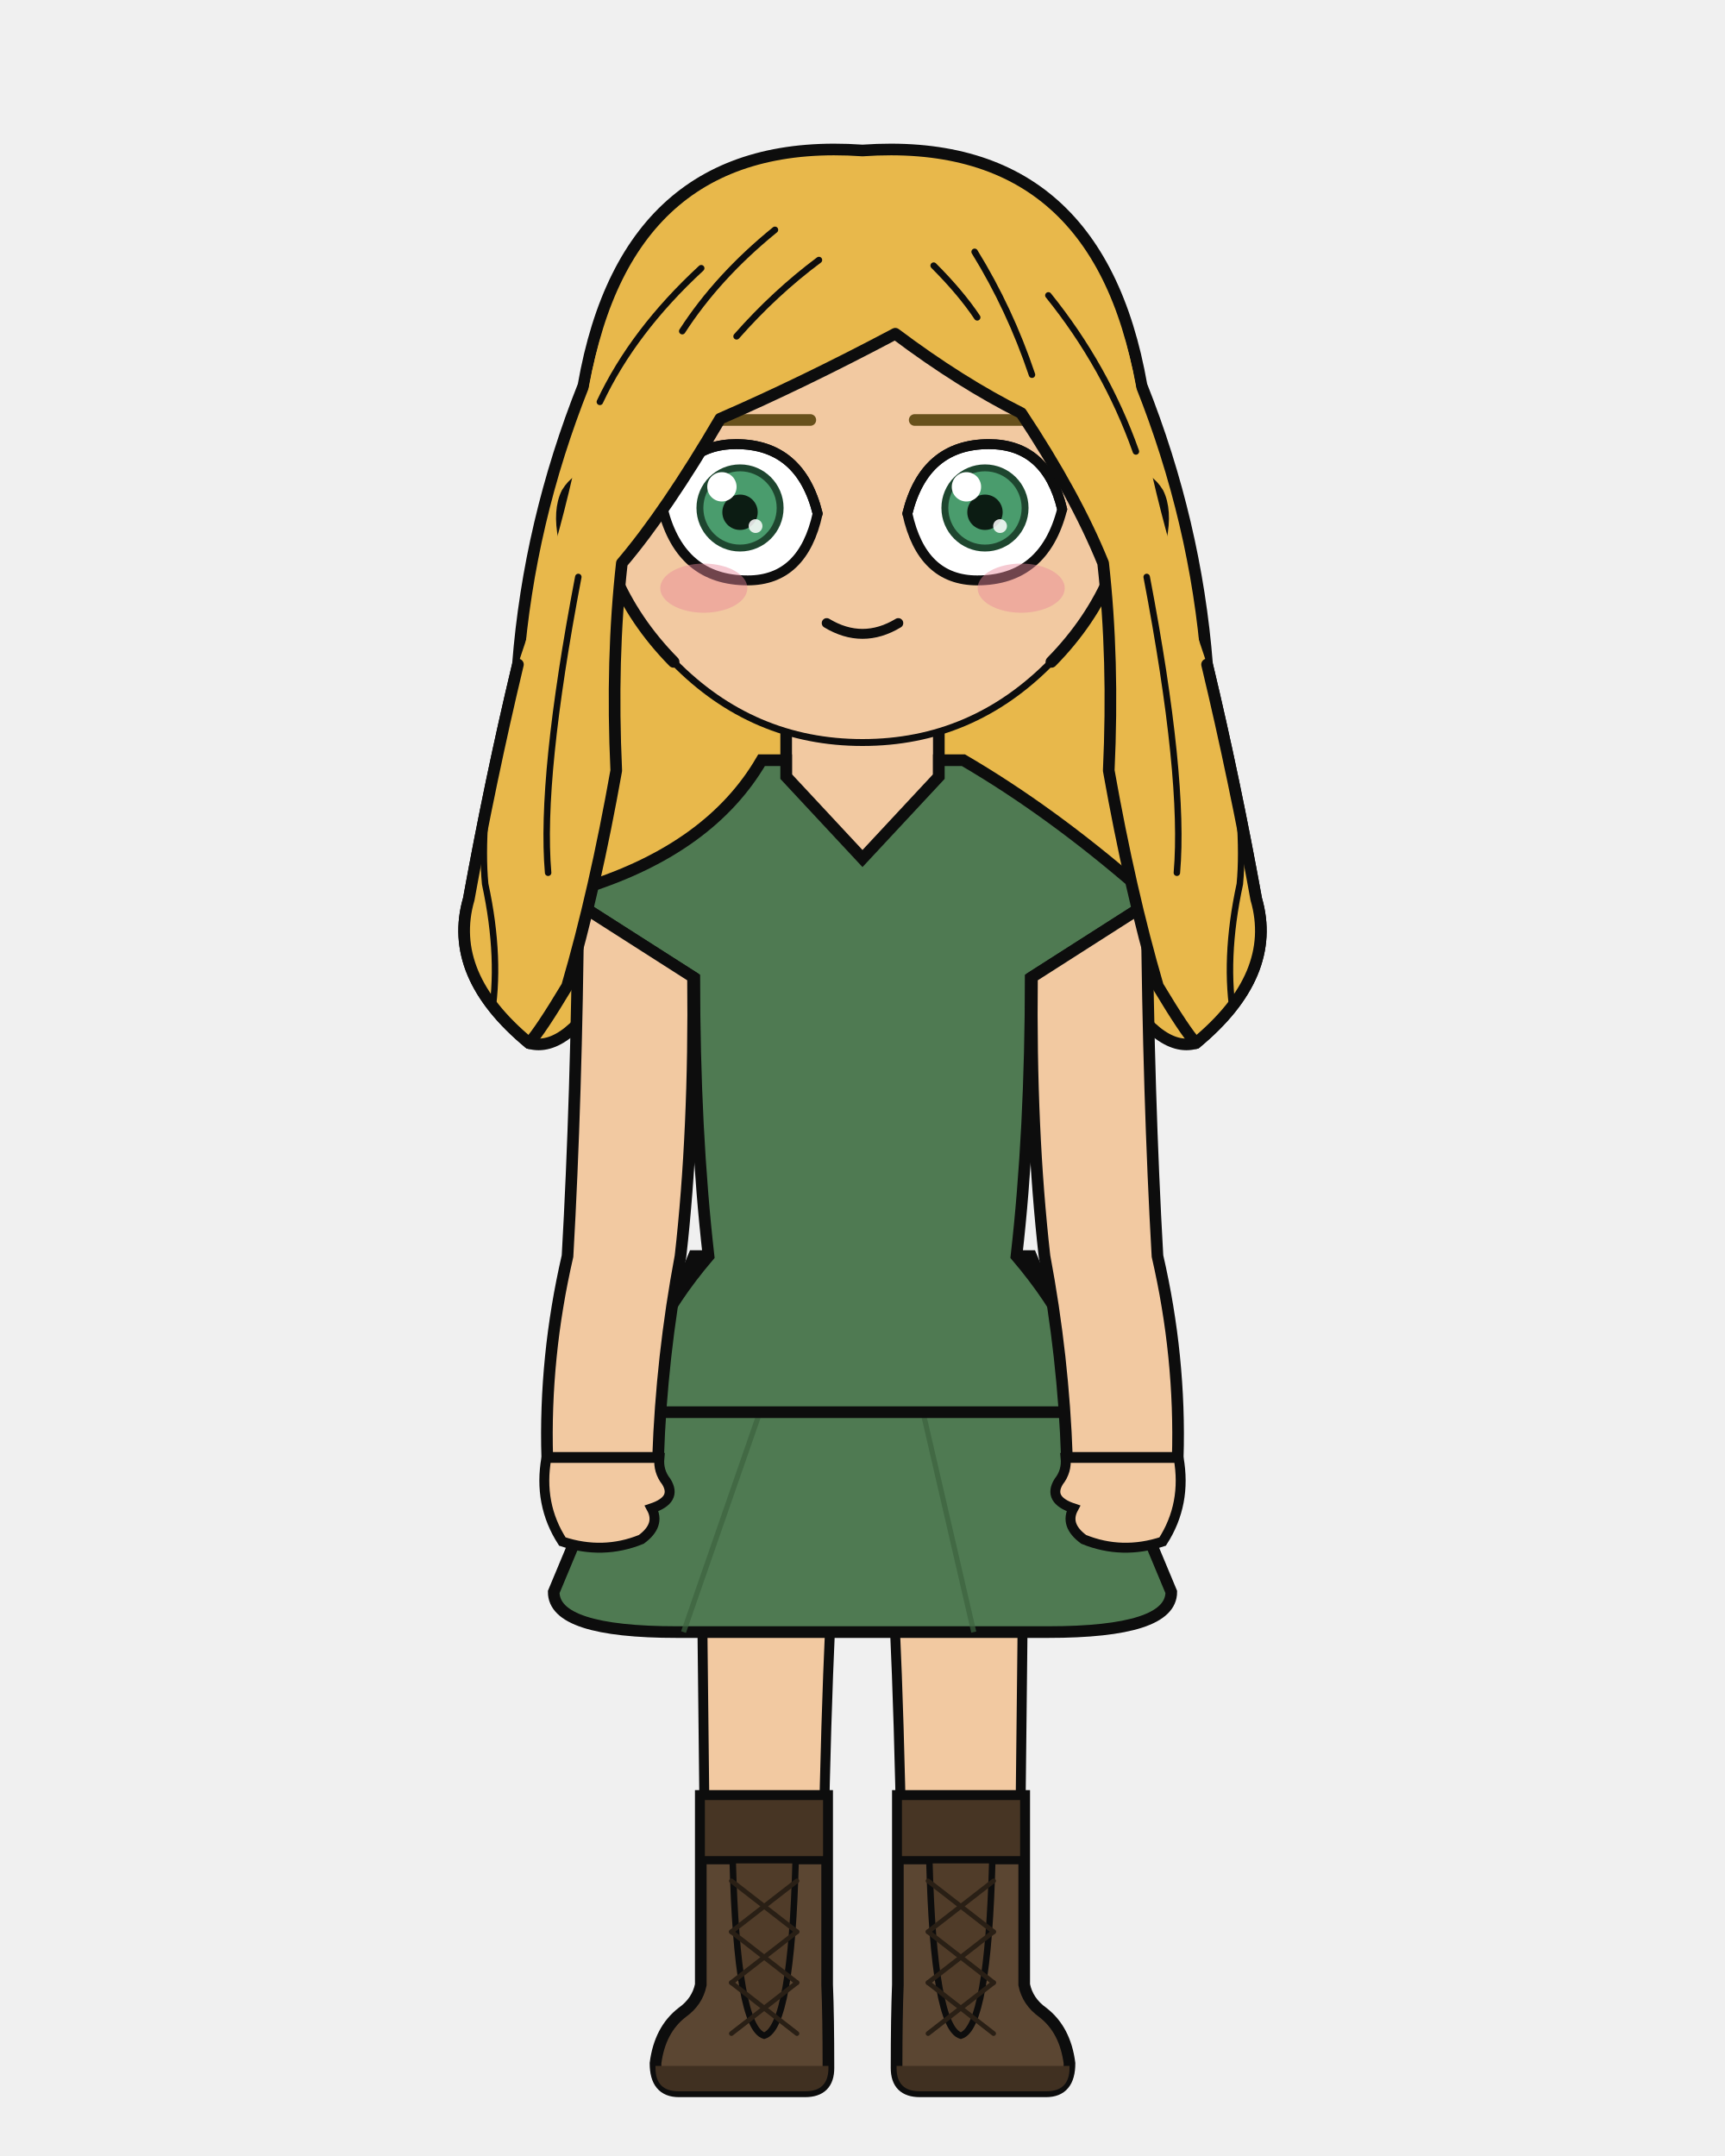
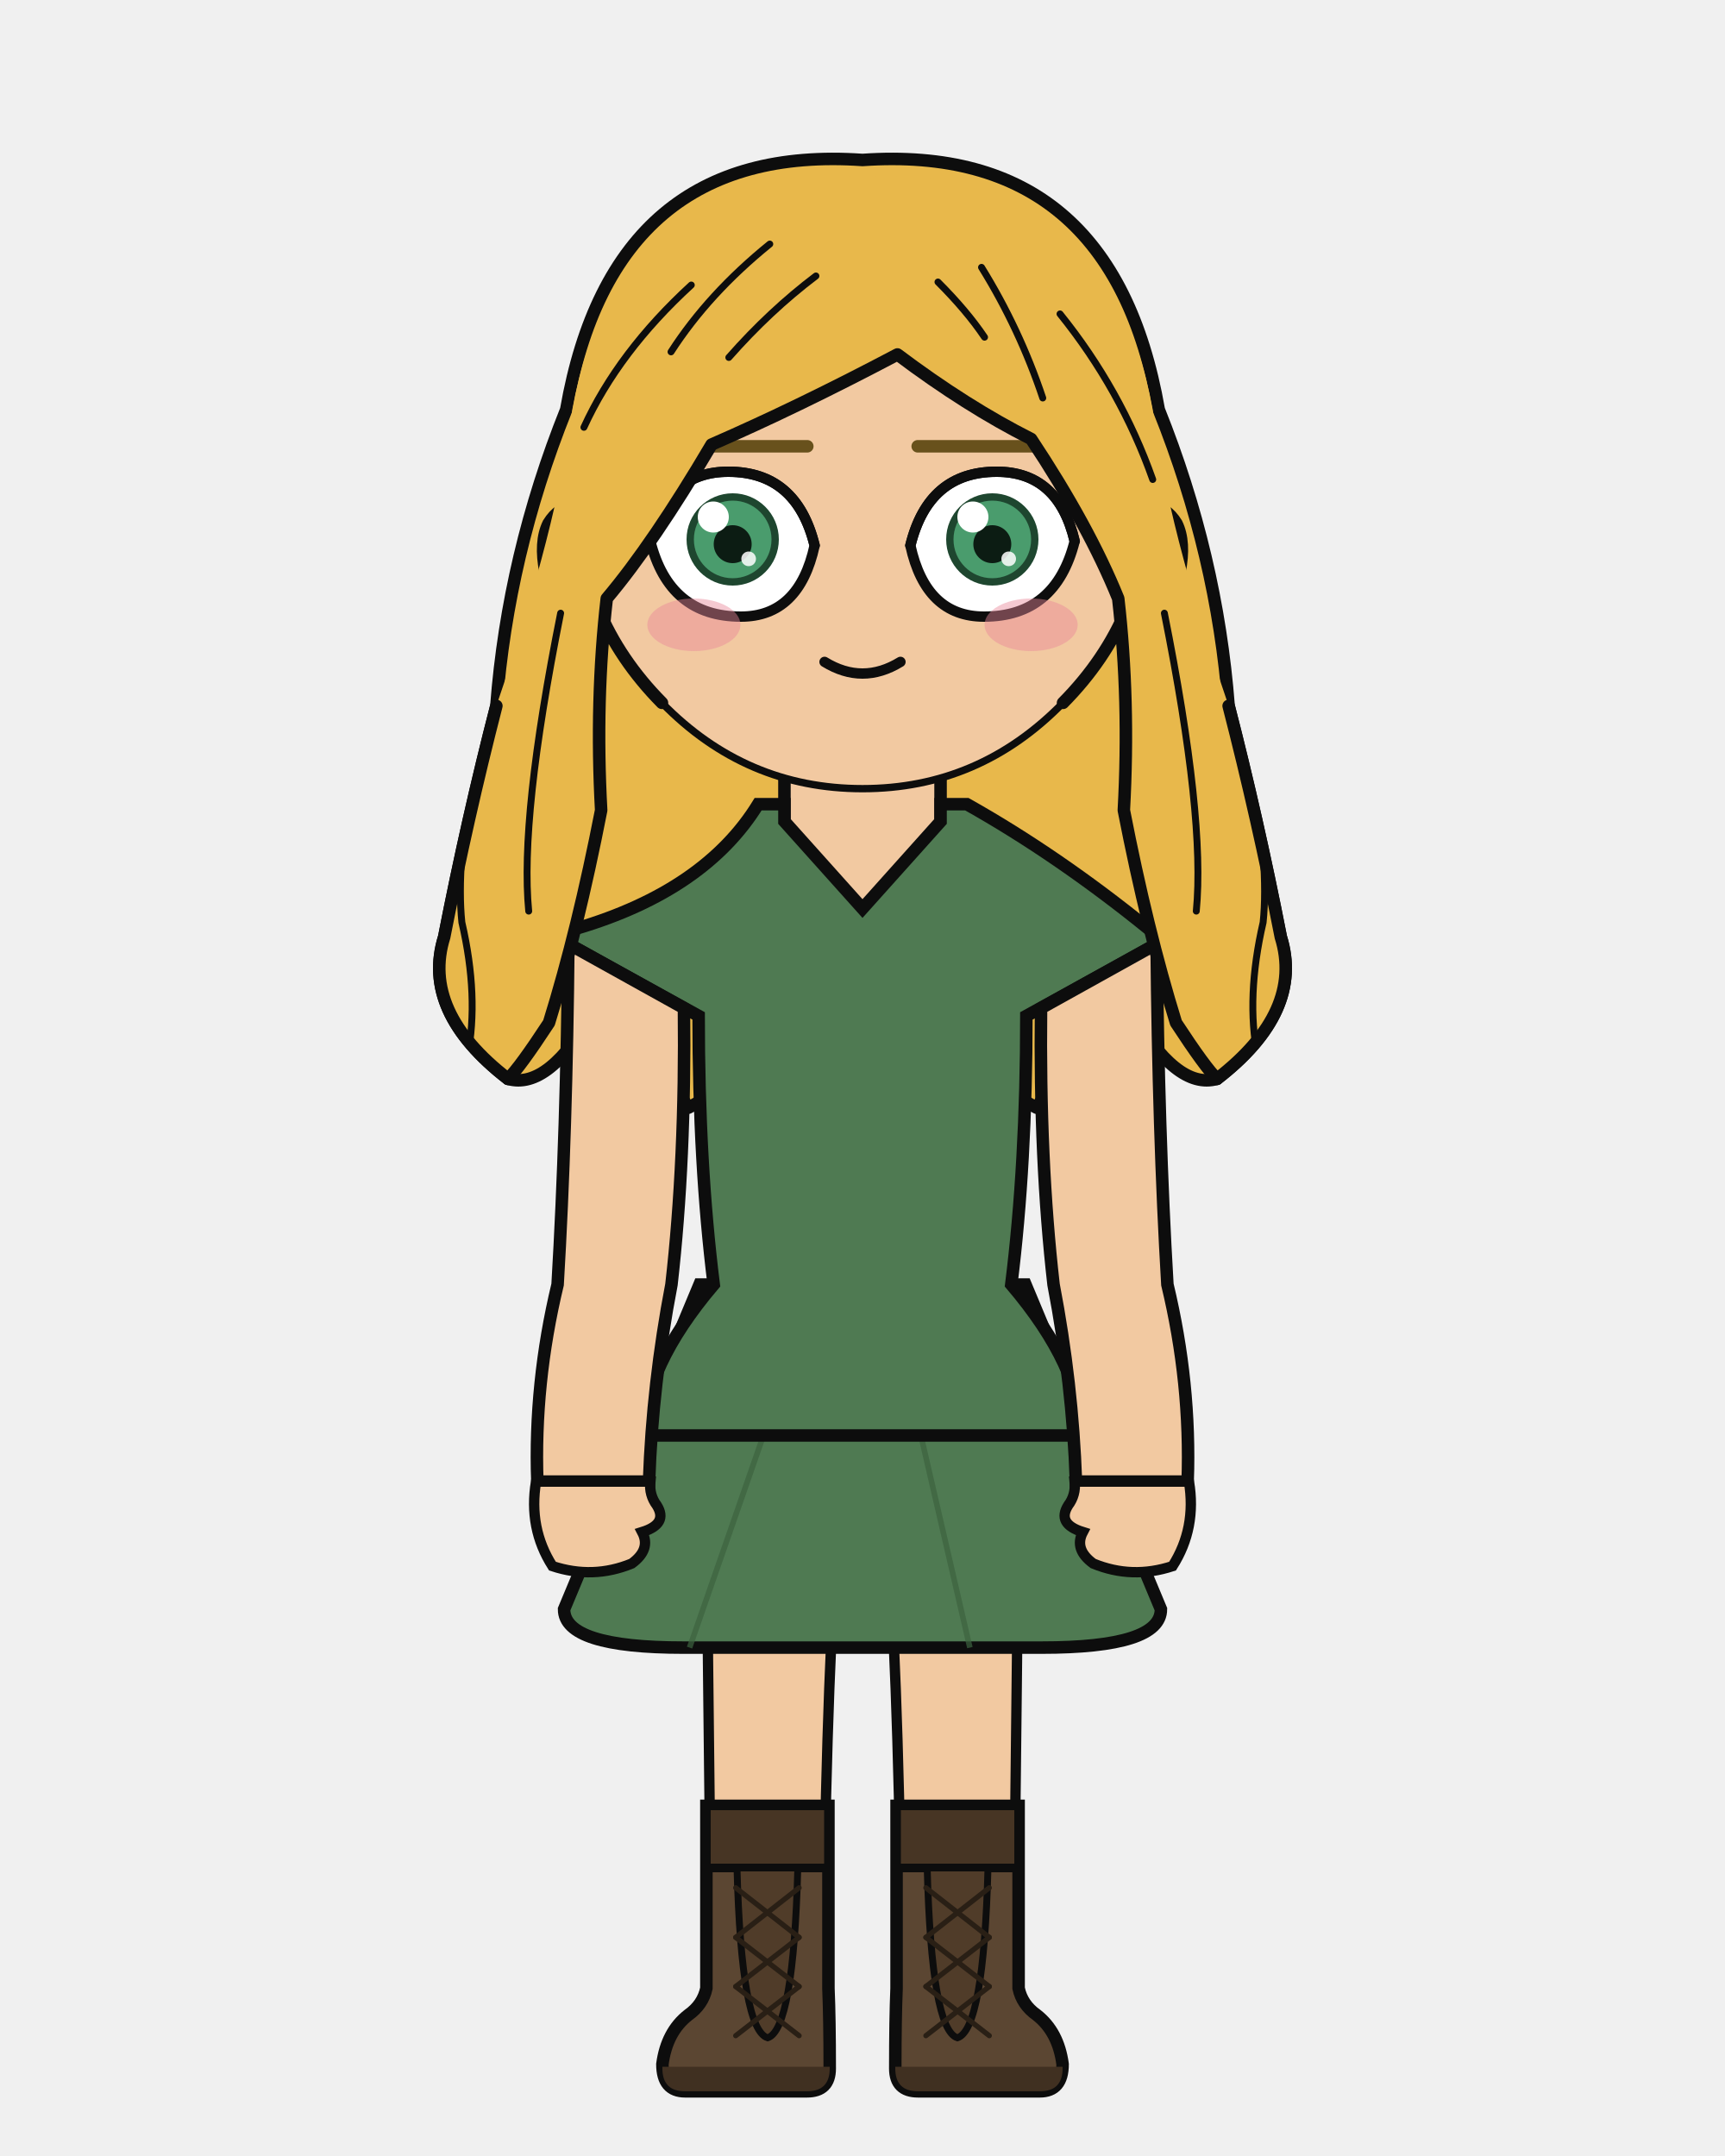
<svg xmlns="http://www.w3.org/2000/svg" width="400" height="500" viewBox="0 0 400 500">
  <defs>
    <clipPath id="hair-front">
-       <path d="M 122.7 241.9 Q 125.2 239.2 131.5 228.7 Q 137.9 206.8 142.9 178.7 Q 141.7 152.8 144.2 130.6 Q 154.4 118.6 167.0 97.1 Q 186.1 88.8 207.6 77.4 Q 222.8 88.8 236.8 95.8 Q 249.4 114.8 255.8 130.6 Q 258.3 152.8 257.1 178.7 Q 262.1 206.8 268.5 228.7 Q 274.8 239.2 277.3 241.9 Q 296.4 226.1 291.3 208.5 Q 286.2 180.4 279.9 154.1 Q 266.6 114.8 263.4 89.4 Q 253.2 34.9 200.0 38.7 Q 146.8 34.9 136.6 89.4 Q 133.4 114.8 120.1 154.1 Q 113.8 180.4 108.7 208.5 Q 103.6 226.1 122.7 241.9 Z" />
+       <path d="M 117.8 250.2 Q 120.5 247.6 127.3 237.2 Q 134.0 215.6 139.4 187.9 Q 138.0 162.4 140.7 138.8 Q 151.5 126.0 165.0 103.1 Q 185.2 94.3 208.1 82.2 Q 224.2 94.3 239.1 101.8 Q 252.5 122.0 259.3 138.8 Q 262.0 162.4 260.6 187.9 Q 266.0 215.6 272.7 237.2 Q 279.5 247.6 282.2 250.2 Q 302.4 234.6 297.0 217.3 Q 291.6 189.7 284.9 163.7 Q 270.7 122.0 267.3 95.0 Q 256.6 37.1 200.0 41.1 Q 143.4 37.1 132.7 95.0 Q 129.3 122.0 115.1 163.7 Q 108.4 189.7 103.0 217.3 Q 97.6 234.6 117.8 250.2 Z" />
    </clipPath>
  </defs>
-   <path d="M 135.3 89.4 Q 145.5 31.1 200.0 34.9 Q 254.5 31.1 264.7 89.4 Q 277.3 121.1 279.9 154.1 Q 286.2 180.4 291.3 208.5 Q 296.4 226.1 277.3 241.9 Q 268.5 244.4 258.3 226.7 Q 248.2 231.7 238.0 248.2 Q 227.9 243.1 219.0 229.2 Q 208.9 234.3 200.0 245.7 Q 191.1 234.3 181.0 229.2 Q 172.1 243.1 162.0 248.2 Q 151.8 231.7 141.7 226.7 Q 131.5 244.4 122.7 241.9 Q 103.6 226.1 108.7 208.5 Q 113.8 180.4 120.1 154.1 Q 122.7 121.1 135.3 89.4 Z" fill="#e8b84b" />
-   <path d="M 135.3 89.4 Q 145.5 31.1 200.0 34.9 Q 254.5 31.1 264.7 89.4 Q 277.3 121.1 279.9 154.1 Q 286.2 180.4 291.3 208.5 Q 296.4 226.1 277.3 241.9 Q 268.5 244.4 258.3 226.7 Q 248.2 231.7 238.0 248.2 Q 227.9 243.1 219.0 229.2 Q 208.9 234.3 200.0 245.7 Q 191.1 234.3 181.0 229.2 Q 172.1 243.1 162.0 248.2 Q 151.8 231.7 141.7 226.7 Q 131.5 244.4 122.7 241.9 Q 103.6 226.1 108.7 208.5 Q 113.8 180.4 120.1 154.1 Q 122.7 121.1 135.3 89.4 Z" fill="none" stroke="#0d0d0d" stroke-width="2.7" stroke-linecap="round" stroke-linejoin="round" />
-   <rect x="182.3" y="162.3" width="35.5" height="37.3" rx="12.4" fill="#f2c9a1" />
-   <line x1="182.3" y1="162.3" x2="182.3" y2="199.6" stroke="#0d0d0d" stroke-width="2.7" />
-   <line x1="217.7" y1="162.3" x2="217.7" y2="199.6" stroke="#0d0d0d" stroke-width="2.7" />
-   <path d="M 162.4 327.5 L 237.6 327.5 Q 237.6 324.6 237.4 323.4 Q 237.4 371.3 236.1 460.3 L 209.5 460.3 Q 208.1 323.4 200.0 326.3 Q 191.9 323.4 190.5 460.3 L 163.9 460.3 Q 162.6 371.3 162.6 323.4 Q 162.4 324.6 162.4 327.5 Z" fill="#f2c9a1" stroke="#0d0d0d" stroke-width="2.3" stroke-linejoin="round" />
-   <path d="M 162.4 327.5 L 237.6 327.5 L 230.8 325.8 Q 200.0 325.7 169.2 325.8 Z" fill="#e8e4dc" stroke="#0d0d0d" stroke-width="2.3" stroke-linejoin="round" />
-   <path d="M 191.8 416.5 L 191.8 460.3 Q 192.1 467.7 192.1 479.6 Q 192.1 485.0 186.7 485.0 L 157.4 485.0 Q 152.0 485.0 152.0 478.5 Q 153.0 470.7 158.2 466.7 Q 161.7 464.2 162.5 460.3 L 162.5 416.5 Z" fill="#5b4632" stroke="#0d0d0d" stroke-width="2.7" />
-   <path d="M 192.1 479.1 L 152.0 479.1 L 152.0 479.6 Q 152.0 485.0 157.4 485.0 L 186.7 485.0 Q 192.1 485.0 192.1 479.6 Z" fill="#403021" />
-   <rect x="162.5" y="416.5" width="29.3" height="14.9" fill="#473524" stroke="#0d0d0d" stroke-width="1.9" />
-   <path d="M 169.9 431.4 L 184.5 431.4 Q 183.5 470.2 177.2 472.1 Q 170.9 470.2 169.9 431.4 Z" fill="#503c29" stroke="#0d0d0d" stroke-width="1.5" />
-   <line x1="184.8" y1="436.2" x2="169.6" y2="448.0" stroke="#291f15" stroke-width="1.1" stroke-linecap="round" />
-   <line x1="169.6" y1="436.2" x2="184.8" y2="448.0" stroke="#291f15" stroke-width="1.1" stroke-linecap="round" />
-   <line x1="184.8" y1="448.0" x2="169.6" y2="459.8" stroke="#291f15" stroke-width="1.1" stroke-linecap="round" />
-   <line x1="169.6" y1="448.0" x2="184.8" y2="459.8" stroke="#291f15" stroke-width="1.1" stroke-linecap="round" />
-   <line x1="184.8" y1="459.8" x2="169.6" y2="471.6" stroke="#291f15" stroke-width="1.1" stroke-linecap="round" />
-   <line x1="169.6" y1="459.8" x2="184.8" y2="471.6" stroke="#291f15" stroke-width="1.1" stroke-linecap="round" />
-   <path d="M 208.2 416.5 L 208.2 460.3 Q 207.9 467.7 207.9 479.6 Q 207.9 485.0 213.3 485.0 L 242.6 485.0 Q 248.0 485.0 248.0 478.5 Q 247.0 470.7 241.8 466.7 Q 238.3 464.2 237.5 460.3 L 237.5 416.5 Z" fill="#5b4632" stroke="#0d0d0d" stroke-width="2.7" />
-   <path d="M 207.9 479.1 L 248.0 479.1 L 248.0 479.6 Q 248.0 485.0 242.6 485.0 L 213.3 485.0 Q 207.9 485.0 207.9 479.6 Z" fill="#403021" />
-   <rect x="208.2" y="416.5" width="29.3" height="14.9" fill="#473524" stroke="#0d0d0d" stroke-width="1.9" />
-   <path d="M 215.5 431.4 L 230.1 431.4 Q 229.1 470.2 222.8 472.1 Q 216.5 470.2 215.5 431.4 Z" fill="#503c29" stroke="#0d0d0d" stroke-width="1.5" />
-   <line x1="230.4" y1="436.2" x2="215.2" y2="448.0" stroke="#291f15" stroke-width="1.1" stroke-linecap="round" />
-   <line x1="215.2" y1="436.2" x2="230.4" y2="448.0" stroke="#291f15" stroke-width="1.1" stroke-linecap="round" />
-   <line x1="230.4" y1="448.0" x2="215.2" y2="459.8" stroke="#291f15" stroke-width="1.1" stroke-linecap="round" />
-   <line x1="215.2" y1="448.0" x2="230.4" y2="459.8" stroke="#291f15" stroke-width="1.1" stroke-linecap="round" />
-   <line x1="230.4" y1="459.8" x2="215.2" y2="471.6" stroke="#291f15" stroke-width="1.1" stroke-linecap="round" />
-   <line x1="215.2" y1="459.8" x2="230.4" y2="471.6" stroke="#291f15" stroke-width="1.1" stroke-linecap="round" />
-   <path d="M 160.9 291.3 L 128.4 369.2 Q 128.4 378.5 157.0 378.5 L 243.0 378.5 Q 271.6 378.5 271.6 369.2 L 239.1 291.3 Z" fill="#4f7a52" stroke="#0d0d0d" stroke-width="2.7" />
-   <line x1="179.7" y1="317.4" x2="158.5" y2="378.5" stroke="#3c623f" stroke-width="1.2" opacity="0.7" />
-   <line x1="211.7" y1="317.4" x2="225.8" y2="378.5" stroke="#3c623f" stroke-width="1.2" opacity="0.7" />
-   <path d="M 176.6 176.3 Q 164.8 196.6 136.0 205.8 Q 129.6 206.8 135.0 210.2 L 161.0 226.8 Q 161.0 262.3 164.3 291.3 Q 147.4 311.2 147.4 327.5 L 252.6 327.5 Q 252.6 311.2 235.7 291.3 Q 239.0 262.3 239.0 226.8 L 265.0 210.2 Q 270.4 206.8 264.0 205.8 Q 243.6 188.1 223.4 176.3 L 217.7 176.3 L 217.7 180.1 L 200.0 199.1 L 182.3 180.1 L 182.3 176.3 Z" fill="#4f7a52" stroke="#0d0d0d" stroke-width="2.7" />
-   <path d="M 160.7 226.6 L 134.1 209.6 Q 133.7 254.5 131.6 291.3 Q 126.2 314.7 126.9 338.1 L 152.6 338.1 Q 153.4 314.7 157.8 291.3 Q 161.1 262.2 160.7 226.6 Z" fill="#f2c9a1" stroke="#0d0d0d" stroke-width="2.7" />
-   <path d="M 126.7 338.1 Q 124.8 348.8 130.4 357.5 Q 139.8 360.6 148.7 357.0 Q 153.2 353.7 151.1 349.8 Q 157.1 347.8 154.5 343.6 Q 152.6 341.2 152.9 338.1 Z" fill="#f2c9a1" stroke="#0d0d0d" stroke-width="2.3" />
-   <path d="M 239.3 226.6 L 265.9 209.6 Q 266.3 254.5 268.4 291.3 Q 273.8 314.7 273.1 338.1 L 247.4 338.1 Q 246.6 314.7 242.2 291.3 Q 238.9 262.2 239.3 226.6 Z" fill="#f2c9a1" stroke="#0d0d0d" stroke-width="2.7" />
-   <path d="M 273.3 338.1 Q 275.2 348.8 269.6 357.5 Q 260.2 360.6 251.3 357.0 Q 246.8 353.7 248.9 349.8 Q 242.9 347.8 245.5 343.6 Q 247.4 341.2 247.1 338.1 Z" fill="#f2c9a1" stroke="#0d0d0d" stroke-width="2.3" />
-   <path d="M 137.4 110.4 Q 133.8 110.6 131.5 114.3 Q 129.5 118.3 130.8 124.9 Q 132.8 129.6 135.6 133.1 Q 141.1 138.4 145.8 139.5 Z" fill="#f2c9a1" />
-   <path d="M 137.4 110.4 Q 133.8 110.6 131.5 114.3 Q 129.5 118.3 130.8 124.9 Q 132.8 129.6 135.6 133.1 Q 141.1 138.4 145.8 139.5" fill="none" stroke="#0d0d0d" stroke-width="2.7" stroke-linecap="round" />
-   <path d="M 132.7 122.1 Q 132.0 118.9 132.5 117.8 Q 133.2 117.0 134.4 117.9 Q 135.8 120.2 137.3 122.8 Q 135.8 122.9 137.1 128.3 Q 139.0 131.7 140.3 131.7" fill="none" stroke="#0d0d0d" stroke-width="1.5" stroke-linecap="round" />
-   <path d="M 262.6 110.4 Q 266.2 110.6 268.5 114.3 Q 270.5 118.3 269.2 124.9 Q 267.2 129.6 264.4 133.1 Q 258.9 138.4 254.2 139.5 Z" fill="#f2c9a1" />
-   <path d="M 262.6 110.4 Q 266.2 110.6 268.5 114.3 Q 270.5 118.3 269.2 124.9 Q 267.2 129.6 264.4 133.1 Q 258.9 138.4 254.2 139.5" fill="none" stroke="#0d0d0d" stroke-width="2.7" stroke-linecap="round" />
-   <path d="M 267.3 122.1 Q 268.0 118.9 267.5 117.8 Q 266.8 117.0 265.6 117.9 Q 264.2 120.2 262.7 122.8 Q 264.2 122.9 262.9 128.3 Q 261.0 131.7 259.7 131.7" fill="none" stroke="#0d0d0d" stroke-width="1.5" stroke-linecap="round" />
-   <path d="M 200.0 45.1 Q 226.0 45.1 244.4 63.6 Q 262.8 82.2 262.6 108.5 Q 262.2 134.8 243.8 153.5 Q 225.5 172.2 200.0 172.2 Q 174.5 172.2 156.2 153.5 Q 137.8 134.8 137.4 108.5 Q 137.2 82.2 155.6 63.6 Q 174.0 45.1 200.0 45.1 Z" fill="#f2c9a1" />
-   <path d="M 156.2 153.5 Q 137.8 134.8 137.4 108.5 Q 137.2 82.2 155.6 63.6 Q 174.0 45.1 200.0 45.1 Q 226.0 45.1 244.4 63.6 Q 262.8 82.2 262.6 108.5 Q 262.2 134.8 243.8 153.5" fill="none" stroke="#0d0d0d" stroke-width="2.7" stroke-linecap="round" />
-   <path d="M 243.8 153.5 Q 225.5 172.2 200.0 172.2 Q 174.5 172.2 156.2 153.5" fill="none" stroke="#0d0d0d" stroke-width="1.6" stroke-linecap="round" />
-   <line x1="187.9" y1="97.4" x2="155.3" y2="97.4" stroke="#68511c" stroke-width="2.7" stroke-linecap="round" />
+   <path d="M 131.3 95.0 Q 142.1 33.1 200.0 37.1 Q 257.9 33.1 268.7 95.0 Q 282.2 128.7 284.9 163.7 Q 291.6 189.7 297.0 217.3 Q 302.4 234.6 282.2 250.2 Q 272.7 252.9 262.0 234.0 Q 251.2 239.4 240.4 256.9 Q 229.6 251.5 220.2 236.7 Q 209.4 242.1 200.0 254.2 Q 190.6 242.1 179.8 236.7 Q 170.4 251.5 159.6 256.9 Q 148.8 239.4 138.0 234.0 Q 127.3 252.9 117.8 250.2 Q 97.6 234.6 103.0 217.3 Q 108.4 189.7 115.1 163.7 Q 117.8 128.7 131.3 95.0 Z" fill="#e8b84b" />
+   <path d="M 131.3 95.0 Q 142.1 33.1 200.0 37.1 Q 257.9 33.1 268.7 95.0 Q 282.2 128.7 284.9 163.7 Q 291.6 189.7 297.0 217.3 Q 302.4 234.6 282.2 250.2 Q 272.7 252.9 262.0 234.0 Q 251.2 239.4 240.4 256.9 Q 229.6 251.5 220.2 236.7 Q 209.4 242.1 200.0 254.2 Q 190.6 242.1 179.8 236.7 Q 170.4 251.5 159.6 256.9 Q 148.8 239.4 138.0 234.0 Q 127.3 252.9 117.8 250.2 Q 97.6 234.6 103.0 217.3 Q 108.4 189.7 115.1 163.7 Q 117.8 128.7 131.3 95.0 Z" fill="none" stroke="#0d0d0d" stroke-width="2.9" stroke-linecap="round" stroke-linejoin="round" />
+   <rect x="181.9" y="172.5" width="36.3" height="38.0" rx="12.7" fill="#f2c9a1" />
+   <line x1="181.9" y1="172.5" x2="181.9" y2="210.5" stroke="#0d0d0d" stroke-width="2.9" />
+   <line x1="218.1" y1="172.5" x2="218.1" y2="210.5" stroke="#0d0d0d" stroke-width="2.9" />
+   <path d="M 163.7 332.9 L 236.3 332.9 Q 236.3 330.1 236.2 328.9 Q 236.1 375.2 234.9 461.1 L 209.2 461.1 Q 207.8 328.9 200.0 331.8 Q 192.2 328.9 190.8 461.1 L 165.1 461.1 Q 163.9 375.2 163.8 328.9 Q 163.7 330.1 163.7 332.9 Z" fill="#f2c9a1" stroke="#0d0d0d" stroke-width="2.4" stroke-linejoin="round" />
+   <path d="M 163.7 332.9 L 236.3 332.9 L 229.8 331.3 Q 200.0 331.1 170.2 331.3 Z" fill="#e8e4dc" stroke="#0d0d0d" stroke-width="2.4" stroke-linejoin="round" />
+   <path d="M 192.1 418.8 L 192.1 461.1 Q 192.4 468.3 192.4 479.7 Q 192.4 485.0 187.1 485.0 L 158.9 485.0 Q 153.6 485.0 153.6 478.7 Q 154.6 471.2 159.6 467.3 Q 163.0 464.9 163.8 461.1 L 163.8 418.8 Z" fill="#5b4632" stroke="#0d0d0d" stroke-width="2.9" />
+   <path d="M 192.4 479.3 L 153.6 479.3 L 153.6 479.7 Q 153.6 485.0 158.9 485.0 L 187.1 485.0 Q 192.4 485.0 192.4 479.7 Z" fill="#403021" />
+   <rect x="163.8" y="418.8" width="28.3" height="14.4" fill="#473524" stroke="#0d0d0d" stroke-width="2.0" />
+   <path d="M 170.9 433.2 L 185.0 433.2 Q 184.0 470.7 178.0 472.6 Q 171.9 470.7 170.9 433.2 Z" fill="#503c29" stroke="#0d0d0d" stroke-width="1.6" />
+   <line x1="185.3" y1="437.8" x2="170.6" y2="449.3" stroke="#291f15" stroke-width="1.2" stroke-linecap="round" />
+   <line x1="170.6" y1="437.8" x2="185.3" y2="449.3" stroke="#291f15" stroke-width="1.2" stroke-linecap="round" />
+   <line x1="185.3" y1="449.3" x2="170.6" y2="460.7" stroke="#291f15" stroke-width="1.2" stroke-linecap="round" />
+   <line x1="170.6" y1="449.3" x2="185.3" y2="460.7" stroke="#291f15" stroke-width="1.2" stroke-linecap="round" />
+   <line x1="185.3" y1="460.7" x2="170.6" y2="472.1" stroke="#291f15" stroke-width="1.2" stroke-linecap="round" />
+   <line x1="170.6" y1="460.7" x2="185.3" y2="472.1" stroke="#291f15" stroke-width="1.2" stroke-linecap="round" />
+   <path d="M 207.9 418.8 L 207.9 461.1 Q 207.6 468.3 207.6 479.7 Q 207.6 485.0 212.9 485.0 L 241.1 485.0 Q 246.4 485.0 246.4 478.7 Q 245.4 471.2 240.4 467.3 Q 237.0 464.9 236.2 461.1 L 236.2 418.8 Z" fill="#5b4632" stroke="#0d0d0d" stroke-width="2.9" />
+   <path d="M 207.6 479.3 L 246.4 479.3 L 246.4 479.7 Q 246.4 485.0 241.1 485.0 L 212.9 485.0 Q 207.6 485.0 207.6 479.7 Z" fill="#403021" />
+   <rect x="207.9" y="418.8" width="28.3" height="14.4" fill="#473524" stroke="#0d0d0d" stroke-width="2.0" />
+   <path d="M 215.0 433.2 L 229.1 433.2 Q 228.1 470.7 222.0 472.6 Q 216.0 470.7 215.0 433.2 Z" fill="#503c29" stroke="#0d0d0d" stroke-width="1.6" />
+   <line x1="229.4" y1="437.8" x2="214.7" y2="449.3" stroke="#291f15" stroke-width="1.2" stroke-linecap="round" />
+   <line x1="214.7" y1="437.8" x2="229.4" y2="449.3" stroke="#291f15" stroke-width="1.2" stroke-linecap="round" />
+   <line x1="229.4" y1="449.3" x2="214.7" y2="460.7" stroke="#291f15" stroke-width="1.2" stroke-linecap="round" />
+   <line x1="214.7" y1="449.3" x2="229.4" y2="460.7" stroke="#291f15" stroke-width="1.2" stroke-linecap="round" />
+   <line x1="229.4" y1="460.7" x2="214.7" y2="472.1" stroke="#291f15" stroke-width="1.2" stroke-linecap="round" />
+   <line x1="214.7" y1="460.7" x2="229.4" y2="472.1" stroke="#291f15" stroke-width="1.2" stroke-linecap="round" />
+   <path d="M 162.2 297.9 L 130.8 373.2 Q 130.8 382.1 158.5 382.1 L 241.5 382.1 Q 269.2 382.1 269.2 373.2 L 237.8 297.9 Z" fill="#4f7a52" stroke="#0d0d0d" stroke-width="2.9" />
+   <line x1="180.4" y1="323.2" x2="159.9" y2="382.1" stroke="#3c623f" stroke-width="1.3" opacity="0.7" />
+   <line x1="211.3" y1="323.2" x2="224.9" y2="382.1" stroke="#3c623f" stroke-width="1.3" opacity="0.7" />
+   <path d="M 175.8 186.5 Q 163.5 206.5 133.8 215.3 Q 127.1 216.3 133.0 219.6 L 162.0 235.6 Q 162.0 269.9 165.5 297.9 Q 149.2 317.1 149.2 332.9 L 250.8 332.9 Q 250.8 317.1 234.5 297.9 Q 238.0 269.9 238.0 235.6 L 267.0 219.6 Q 272.9 216.3 266.2 215.3 Q 245.2 198.3 224.2 186.5 L 218.1 186.5 L 218.1 190.5 L 200.0 210.7 L 181.9 190.5 L 181.9 186.5 Z" fill="#4f7a52" stroke="#0d0d0d" stroke-width="2.9" />
+   <path d="M 158.6 233.8 L 131.8 218.9 Q 131.4 262.4 129.3 297.9 Q 123.8 320.8 124.6 343.6 L 150.5 343.6 Q 151.3 320.8 155.7 297.9 Q 159.0 269.0 158.6 233.8 Z" fill="#f2c9a1" stroke="#0d0d0d" stroke-width="2.9" />
+   <path d="M 124.3 343.6 Q 122.5 354.4 128.1 363.2 Q 137.5 366.3 146.5 362.6 Q 151.0 359.3 148.9 355.3 Q 155.0 353.4 152.3 349.1 Q 150.5 346.7 150.8 343.6 Z" fill="#f2c9a1" stroke="#0d0d0d" stroke-width="2.4" />
+   <path d="M 241.4 233.8 L 268.2 218.9 Q 268.6 262.4 270.7 297.9 Q 276.2 320.8 275.4 343.6 L 249.5 343.6 Q 248.7 320.8 244.3 297.9 Q 241.0 269.0 241.4 233.8 Z" fill="#f2c9a1" stroke="#0d0d0d" stroke-width="2.9" />
+   <path d="M 275.7 343.6 Q 277.5 354.4 271.9 363.2 Q 262.5 366.3 253.5 362.6 Q 249.0 359.3 251.1 355.3 Q 245.0 353.4 247.7 349.1 Q 249.5 346.7 249.2 343.6 Z" fill="#f2c9a1" stroke="#0d0d0d" stroke-width="2.4" />
+   <path d="M 133.5 117.2 Q 129.6 117.5 127.2 121.4 Q 125.1 125.7 126.5 132.7 Q 128.6 137.7 131.6 141.4 Q 137.4 147.1 142.4 148.2 Z" fill="#f2c9a1" />
+   <path d="M 133.5 117.2 Q 129.6 117.5 127.2 121.4 Q 125.1 125.7 126.5 132.7 Q 128.6 137.7 131.6 141.4 Q 137.4 147.1 142.4 148.2" fill="none" stroke="#0d0d0d" stroke-width="2.9" stroke-linecap="round" />
+   <path d="M 128.5 129.8 Q 127.8 126.4 128.3 125.1 Q 129.1 124.3 130.3 125.3 Q 131.8 127.7 133.3 130.5 Q 131.8 130.6 133.1 136.3 Q 135.2 139.9 136.6 139.9" fill="none" stroke="#0d0d0d" stroke-width="1.6" stroke-linecap="round" />
+   <path d="M 266.5 117.2 Q 270.4 117.5 272.8 121.4 Q 274.9 125.7 273.5 132.7 Q 271.4 137.7 268.4 141.4 Q 262.6 147.1 257.6 148.2 Z" fill="#f2c9a1" />
+   <path d="M 266.5 117.2 Q 270.4 117.5 272.8 121.4 Q 274.9 125.7 273.5 132.7 Q 271.4 137.7 268.4 141.4 Q 262.6 147.1 257.6 148.2" fill="none" stroke="#0d0d0d" stroke-width="2.9" stroke-linecap="round" />
+   <path d="M 271.5 129.8 Q 272.2 126.4 271.7 125.1 Q 270.9 124.3 269.7 125.3 Q 268.2 127.7 266.7 130.5 Q 268.2 130.6 266.9 136.3 Q 264.8 139.9 263.4 139.9" fill="none" stroke="#0d0d0d" stroke-width="1.6" stroke-linecap="round" />
+   <path d="M 200.0 47.9 Q 227.6 47.9 247.1 67.6 Q 266.7 87.3 266.5 115.2 Q 266.1 143.2 246.5 163.0 Q 227.1 182.9 200.0 182.9 Q 172.9 182.9 153.5 163.0 Q 133.9 143.2 133.5 115.2 Q 133.3 87.3 152.9 67.6 Q 172.4 47.9 200.0 47.9 Z" fill="#f2c9a1" />
+   <path d="M 153.5 163.0 Q 133.9 143.2 133.5 115.2 Q 133.3 87.3 152.9 67.6 Q 172.4 47.9 200.0 47.9 Q 227.6 47.9 247.1 67.6 Q 266.7 87.3 266.5 115.2 Q 266.1 143.2 246.5 163.0" fill="none" stroke="#0d0d0d" stroke-width="2.9" stroke-linecap="round" />
+   <path d="M 246.5 163.0 Q 227.1 182.9 200.0 182.9 Q 172.9 182.9 153.5 163.0" fill="none" stroke="#0d0d0d" stroke-width="1.7" stroke-linecap="round" />
+   <line x1="187.2" y1="103.5" x2="152.6" y2="103.5" stroke="#68511c" stroke-width="2.9" stroke-linecap="round" />
  <defs>
    <clipPath id="eye-l">
-       <path d="M 189.6 119.1 Q 185.6 103.0 170.7 103.0 Q 157.3 103.0 153.7 118.1 Q 157.9 134.6 173.4 134.6 Q 186.2 134.6 189.6 119.1 Z" />
+       <path d="M 188.9 126.5 Q 184.7 109.4 168.9 109.4 Q 154.6 109.4 150.8 125.5 Q 155.2 143.0 171.8 143.0 Q 185.3 143.0 188.9 126.5 Z" />
    </clipPath>
  </defs>
-   <path d="M 189.6 119.1 Q 185.6 103.0 170.7 103.0 Q 157.3 103.0 153.7 118.1 Q 157.9 134.6 173.4 134.6 Q 186.2 134.6 189.6 119.1 Z" fill="white" stroke="#0d0d0d" stroke-width="2.3" />
+   <path d="M 188.9 126.5 Q 184.7 109.4 168.9 109.4 Q 154.6 109.4 150.8 125.5 Q 155.2 143.0 171.8 143.0 Q 185.3 143.0 188.9 126.5 Z" fill="white" stroke="#0d0d0d" stroke-width="2.4" />
  <g clip-path="url(#eye-l)">
-     <circle cx="171.6" cy="117.8" r="10.1" fill="#1e462f" />
-     <circle cx="171.6" cy="117.8" r="8.5" fill="#4a9c6d" />
-     <circle cx="171.6" cy="118.8" r="4.1" fill="#0c1c13" />
-     <circle cx="167.4" cy="112.9" r="3.4" fill="white" />
-     <circle cx="175.2" cy="122.0" r="1.6" fill="white" opacity="0.85" />
+     <circle cx="169.9" cy="125.1" r="10.7" fill="#1e462f" />
+     <circle cx="169.9" cy="125.1" r="9.0" fill="#4a9c6d" />
+     <circle cx="169.9" cy="126.2" r="4.4" fill="#0c1c13" />
+     <circle cx="165.4" cy="119.9" r="3.6" fill="white" />
+     <circle cx="173.6" cy="129.6" r="1.7" fill="white" opacity="0.85" />
  </g>
-   <path d="M 189.6 119.1 Q 185.6 103.0 170.7 103.0 Q 157.3 103.0 153.7 118.1" fill="none" stroke="#0d0d0d" stroke-width="2.3" stroke-linecap="round" />
-   <line x1="212.1" y1="97.4" x2="244.7" y2="97.4" stroke="#68511c" stroke-width="2.7" stroke-linecap="round" />
+   <path d="M 188.9 126.5 Q 184.7 109.4 168.9 109.4 Q 154.6 109.4 150.8 125.5" fill="none" stroke="#0d0d0d" stroke-width="2.4" stroke-linecap="round" />
+   <line x1="212.8" y1="103.5" x2="247.4" y2="103.5" stroke="#68511c" stroke-width="2.9" stroke-linecap="round" />
  <defs>
    <clipPath id="eye-r">
-       <path d="M 210.4 119.1 Q 214.4 103.0 229.3 103.0 Q 242.7 103.0 246.3 118.1 Q 242.1 134.6 226.6 134.6 Q 213.8 134.6 210.4 119.1 Z" />
+       <path d="M 211.1 126.5 Q 215.3 109.4 231.1 109.4 Q 245.4 109.4 249.2 125.5 Q 244.8 143.0 228.2 143.0 Q 214.7 143.0 211.1 126.5 Z" />
    </clipPath>
  </defs>
-   <path d="M 210.4 119.1 Q 214.4 103.0 229.3 103.0 Q 242.7 103.0 246.3 118.1 Q 242.1 134.6 226.6 134.6 Q 213.8 134.6 210.4 119.1 Z" fill="white" stroke="#0d0d0d" stroke-width="2.3" />
+   <path d="M 211.1 126.5 Q 215.3 109.4 231.1 109.4 Q 245.4 109.4 249.2 125.5 Q 244.8 143.0 228.2 143.0 Q 214.7 143.0 211.1 126.5 Z" fill="white" stroke="#0d0d0d" stroke-width="2.4" />
  <g clip-path="url(#eye-r)">
-     <circle cx="228.4" cy="117.8" r="10.1" fill="#1e462f" />
-     <circle cx="228.4" cy="117.8" r="8.5" fill="#4a9c6d" />
-     <circle cx="228.4" cy="118.8" r="4.1" fill="#0c1c13" />
-     <circle cx="224.1" cy="112.9" r="3.4" fill="white" />
-     <circle cx="231.9" cy="122.0" r="1.6" fill="white" opacity="0.85" />
+     <circle cx="230.1" cy="125.1" r="10.7" fill="#1e462f" />
+     <circle cx="230.1" cy="125.1" r="9.0" fill="#4a9c6d" />
+     <circle cx="230.1" cy="126.2" r="4.4" fill="#0c1c13" />
+     <circle cx="225.6" cy="119.9" r="3.6" fill="white" />
+     <circle cx="233.9" cy="129.6" r="1.7" fill="white" opacity="0.85" />
  </g>
-   <path d="M 210.4 119.1 Q 214.4 103.0 229.3 103.0 Q 242.7 103.0 246.3 118.1" fill="none" stroke="#0d0d0d" stroke-width="2.3" stroke-linecap="round" />
-   <path d="M 191.7 144.5 Q 200.0 149.5 208.3 144.5" fill="none" stroke="#0d0d0d" stroke-width="2.3" stroke-linecap="round" />
-   <ellipse cx="163.2" cy="136.4" rx="10.1" ry="5.7" fill="#e8879a" opacity="0.45" />
-   <ellipse cx="236.8" cy="136.4" rx="10.1" ry="5.7" fill="#e8879a" opacity="0.45" />
-   <path d="M 122.7 241.9 Q 125.2 239.2 131.5 228.7 Q 137.9 206.8 142.9 178.7 Q 141.7 152.8 144.2 130.6 Q 154.4 118.6 167.0 97.1 Q 186.1 88.8 207.6 77.4 Q 222.8 88.8 236.8 95.8 Q 249.4 114.8 255.8 130.6 Q 258.3 152.8 257.1 178.7 Q 262.1 206.8 268.5 228.7 Q 274.8 239.2 277.3 241.9 Q 296.4 226.1 291.3 208.5 Q 286.2 180.4 279.9 154.1 Q 266.6 114.8 263.4 89.4 Q 253.2 34.9 200.0 38.7 Q 146.8 34.9 136.6 89.4 Q 133.4 114.8 120.1 154.1 Q 113.8 180.4 108.7 208.5 Q 103.6 226.1 122.7 241.9 Z" fill="#e8b84b" />
-   <path d="M 122.7 241.9 Q 125.2 239.2 131.5 228.7 Q 137.9 206.8 142.9 178.7 Q 141.7 152.8 144.2 130.6 Q 154.4 118.6 167.0 97.1 Q 186.1 88.8 207.6 77.4 Q 222.8 88.8 236.8 95.8 Q 249.4 114.8 255.8 130.6 Q 258.3 152.8 257.1 178.7 Q 262.1 206.8 268.5 228.7 Q 274.8 239.2 277.3 241.9" fill="none" stroke="#0d0d0d" stroke-width="2.7" stroke-linecap="round" stroke-linejoin="round" />
-   <path d="M 277.3 241.9 Q 296.4 226.1 291.3 208.5 Q 286.2 180.4 279.9 154.1" fill="none" stroke="#0d0d0d" stroke-width="2.7" stroke-linecap="round" />
-   <path d="M 122.7 241.9 Q 103.6 226.1 108.7 208.5 Q 113.8 180.4 120.1 154.1" fill="none" stroke="#0d0d0d" stroke-width="2.7" stroke-linecap="round" />
-   <path d="M 179.7 53.3 Q 166.4 64.1 158.2 76.8" fill="none" stroke="#0d0d0d" stroke-width="1.5" stroke-linecap="round" clip-path="url(#hair-front)" />
-   <path d="M 162.6 62.2 Q 146.8 76.8 139.1 93.2" fill="none" stroke="#0d0d0d" stroke-width="1.5" stroke-linecap="round" clip-path="url(#hair-front)" />
-   <path d="M 226.0 58.4 Q 234.2 71.7 239.3 86.9" fill="none" stroke="#0d0d0d" stroke-width="1.5" stroke-linecap="round" clip-path="url(#hair-front)" />
-   <path d="M 243.1 68.5 Q 256.4 85.0 263.4 104.7" fill="none" stroke="#0d0d0d" stroke-width="1.5" stroke-linecap="round" clip-path="url(#hair-front)" />
-   <path d="M 272.3 114.8 Q 290.0 178.7 287.5 205.0 Q 283.7 222.6 286.2 236.6" fill="none" stroke="#0d0d0d" stroke-width="1.5" stroke-linecap="round" clip-path="url(#hair-front)" />
-   <path d="M 127.7 114.8 Q 110.0 178.7 112.5 205.0 Q 116.3 222.6 113.8 236.6" fill="none" stroke="#0d0d0d" stroke-width="1.5" stroke-linecap="round" clip-path="url(#hair-front)" />
-   <path d="M 265.9 133.8 Q 274.8 180.4 272.9 202.4" fill="none" stroke="#0d0d0d" stroke-width="1.5" stroke-linecap="round" clip-path="url(#hair-front)" />
-   <path d="M 134.1 133.8 Q 125.2 180.4 127.1 202.4" fill="none" stroke="#0d0d0d" stroke-width="1.5" stroke-linecap="round" clip-path="url(#hair-front)" />
-   <path d="M 216.5 61.6 Q 222.8 67.9 226.6 73.6" fill="none" stroke="#0d0d0d" stroke-width="1.5" stroke-linecap="round" clip-path="url(#hair-front)" />
-   <path d="M 189.9 60.3 Q 179.7 67.9 170.8 78.0" fill="none" stroke="#0d0d0d" stroke-width="1.5" stroke-linecap="round" clip-path="url(#hair-front)" />
+   <path d="M 211.1 126.5 Q 215.3 109.4 231.1 109.4 Q 245.4 109.4 249.2 125.5" fill="none" stroke="#0d0d0d" stroke-width="2.4" stroke-linecap="round" />
+   <path d="M 191.2 153.5 Q 200.0 158.9 208.8 153.5" fill="none" stroke="#0d0d0d" stroke-width="2.4" stroke-linecap="round" />
+   <ellipse cx="160.9" cy="144.9" rx="10.8" ry="6.1" fill="#e8879a" opacity="0.45" />
+   <ellipse cx="239.1" cy="144.9" rx="10.8" ry="6.1" fill="#e8879a" opacity="0.45" />
+   <path d="M 117.8 250.2 Q 120.5 247.6 127.3 237.2 Q 134.0 215.6 139.4 187.9 Q 138.0 162.4 140.7 138.8 Q 151.5 126.0 165.0 103.1 Q 185.2 94.3 208.1 82.2 Q 224.2 94.3 239.1 101.8 Q 252.5 122.0 259.3 138.8 Q 262.0 162.4 260.6 187.9 Q 266.0 215.6 272.7 237.2 Q 279.5 247.6 282.2 250.2 Q 302.4 234.6 297.0 217.3 Q 291.6 189.7 284.9 163.7 Q 270.7 122.0 267.3 95.0 Q 256.6 37.1 200.0 41.1 Q 143.4 37.1 132.7 95.0 Q 129.3 122.0 115.1 163.7 Q 108.4 189.7 103.0 217.3 Q 97.6 234.6 117.8 250.2 Z" fill="#e8b84b" />
+   <path d="M 117.8 250.2 Q 120.5 247.6 127.3 237.2 Q 134.0 215.6 139.4 187.9 Q 138.0 162.4 140.7 138.8 Q 151.5 126.0 165.0 103.1 Q 185.2 94.3 208.1 82.2 Q 224.2 94.3 239.1 101.8 Q 252.5 122.0 259.3 138.8 Q 262.0 162.4 260.6 187.9 Q 266.0 215.6 272.7 237.2 Q 279.5 247.6 282.2 250.2" fill="none" stroke="#0d0d0d" stroke-width="2.9" stroke-linecap="round" stroke-linejoin="round" />
+   <path d="M 282.2 250.2 Q 302.4 234.6 297.0 217.3 Q 291.6 189.7 284.9 163.7" fill="none" stroke="#0d0d0d" stroke-width="2.9" stroke-linecap="round" />
+   <path d="M 117.8 250.2 Q 97.6 234.6 103.0 217.3 Q 108.4 189.7 115.1 163.7" fill="none" stroke="#0d0d0d" stroke-width="2.9" stroke-linecap="round" />
+   <path d="M 178.5 56.6 Q 164.3 68.1 155.6 81.6" fill="none" stroke="#0d0d0d" stroke-width="1.6" stroke-linecap="round" clip-path="url(#hair-front)" />
+   <path d="M 160.3 66.1 Q 143.4 81.6 135.4 99.1" fill="none" stroke="#0d0d0d" stroke-width="1.6" stroke-linecap="round" clip-path="url(#hair-front)" />
+   <path d="M 227.6 62.0 Q 236.4 76.2 241.8 92.3" fill="none" stroke="#0d0d0d" stroke-width="1.6" stroke-linecap="round" clip-path="url(#hair-front)" />
+   <path d="M 245.8 72.8 Q 259.9 90.3 267.3 111.2" fill="none" stroke="#0d0d0d" stroke-width="1.6" stroke-linecap="round" clip-path="url(#hair-front)" />
+   <path d="M 276.8 122.0 Q 295.6 187.9 292.9 213.9 Q 288.9 231.2 291.6 245.0" fill="none" stroke="#0d0d0d" stroke-width="1.6" stroke-linecap="round" clip-path="url(#hair-front)" />
+   <path d="M 123.2 122.0 Q 104.4 187.9 107.1 213.9 Q 111.1 231.2 108.4 245.0" fill="none" stroke="#0d0d0d" stroke-width="1.6" stroke-linecap="round" clip-path="url(#hair-front)" />
+   <path d="M 270.0 142.2 Q 279.5 189.7 277.4 211.3" fill="none" stroke="#0d0d0d" stroke-width="1.6" stroke-linecap="round" clip-path="url(#hair-front)" />
+   <path d="M 130.0 142.2 Q 120.5 189.7 122.6 211.3" fill="none" stroke="#0d0d0d" stroke-width="1.6" stroke-linecap="round" clip-path="url(#hair-front)" />
+   <path d="M 217.5 65.4 Q 224.2 72.1 228.3 78.2" fill="none" stroke="#0d0d0d" stroke-width="1.6" stroke-linecap="round" clip-path="url(#hair-front)" />
+   <path d="M 189.2 64.0 Q 178.5 72.1 169.0 82.9" fill="none" stroke="#0d0d0d" stroke-width="1.6" stroke-linecap="round" clip-path="url(#hair-front)" />
</svg>
